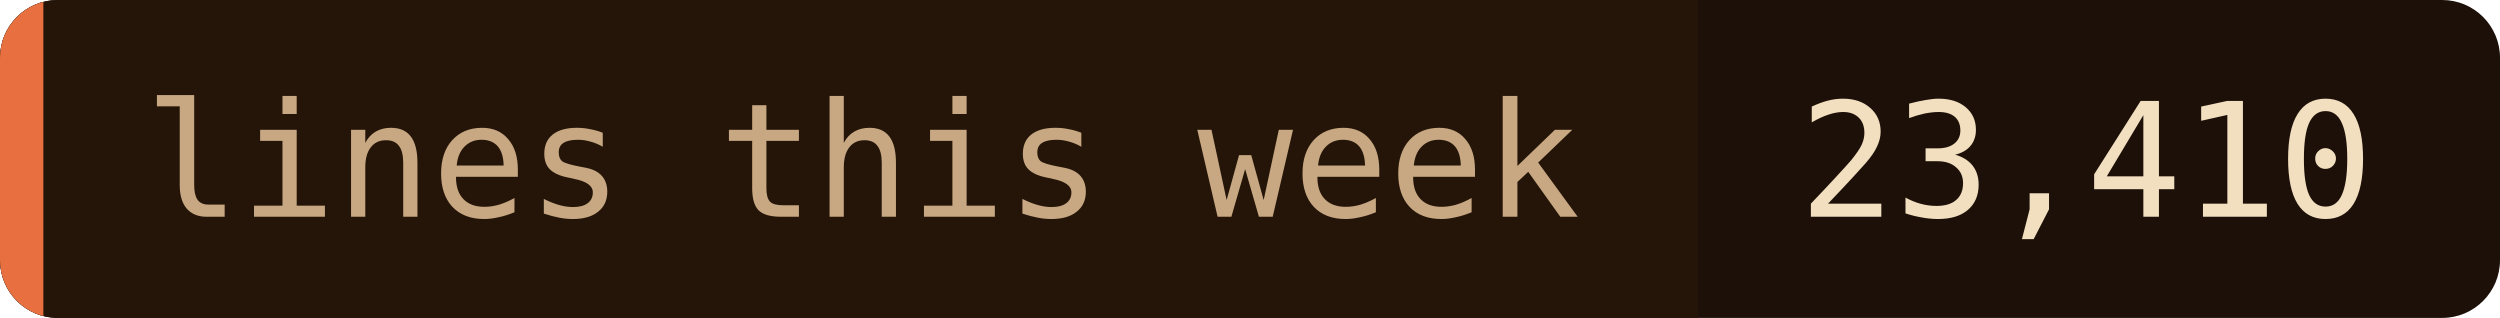
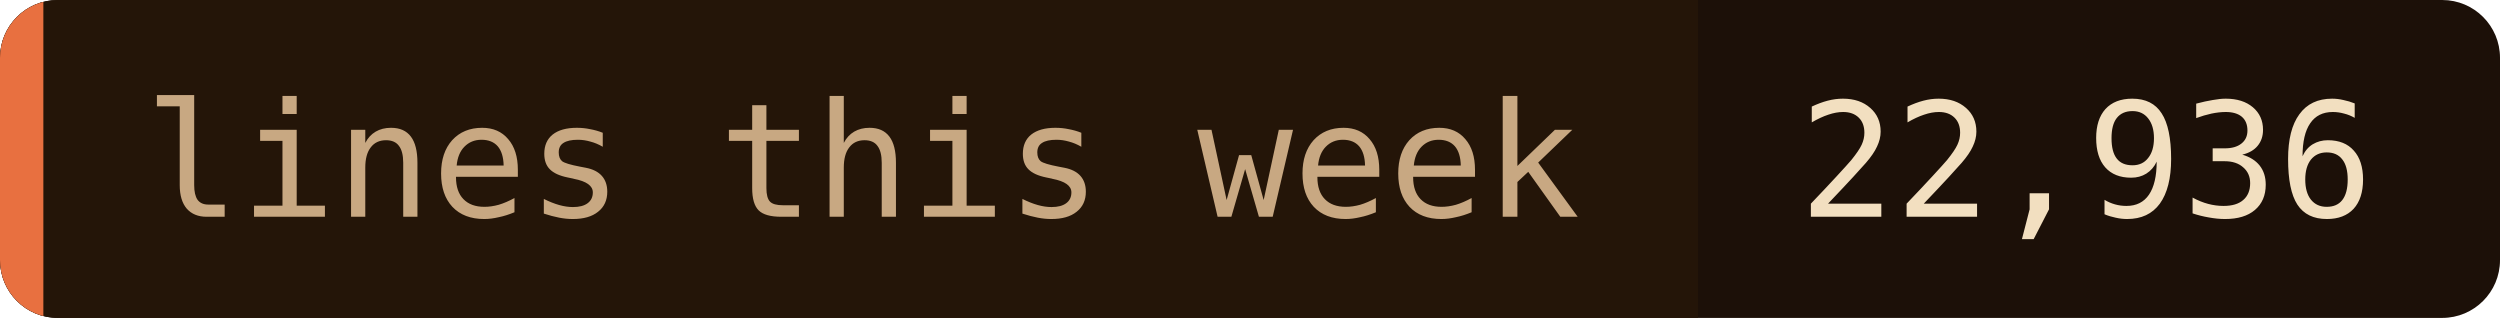
- <svg xmlns="http://www.w3.org/2000/svg" width="173" height="22" role="img" aria-label="lines this week: 23,410">
+ <svg xmlns="http://www.w3.org/2000/svg" width="173" height="22" role="img" aria-label="lines this week: 22,936">
  <clipPath id="c">
    <rect width="173" height="22" rx="4" />
  </clipPath>
  <g clip-path="url(#c)">
    <rect width="173" height="22" fill="#1c1008" />
    <rect width="117.5" height="22" fill="#241508" />
    <rect width="3" height="22" fill="#e87040" />
  </g>
  <g font-family="'JetBrains Mono', 'Fira Code', ui-monospace, SFMono-Regular, Menlo, monospace" font-size="11">
    <text x="10" y="15" fill="#c8a882">lines this week</text>
-     <text x="124.5" y="15" fill="#f2dfc0">23,410</text>
+     <text x="124.5" y="15" fill="#f2dfc0">22,936</text>
  </g>
</svg>
